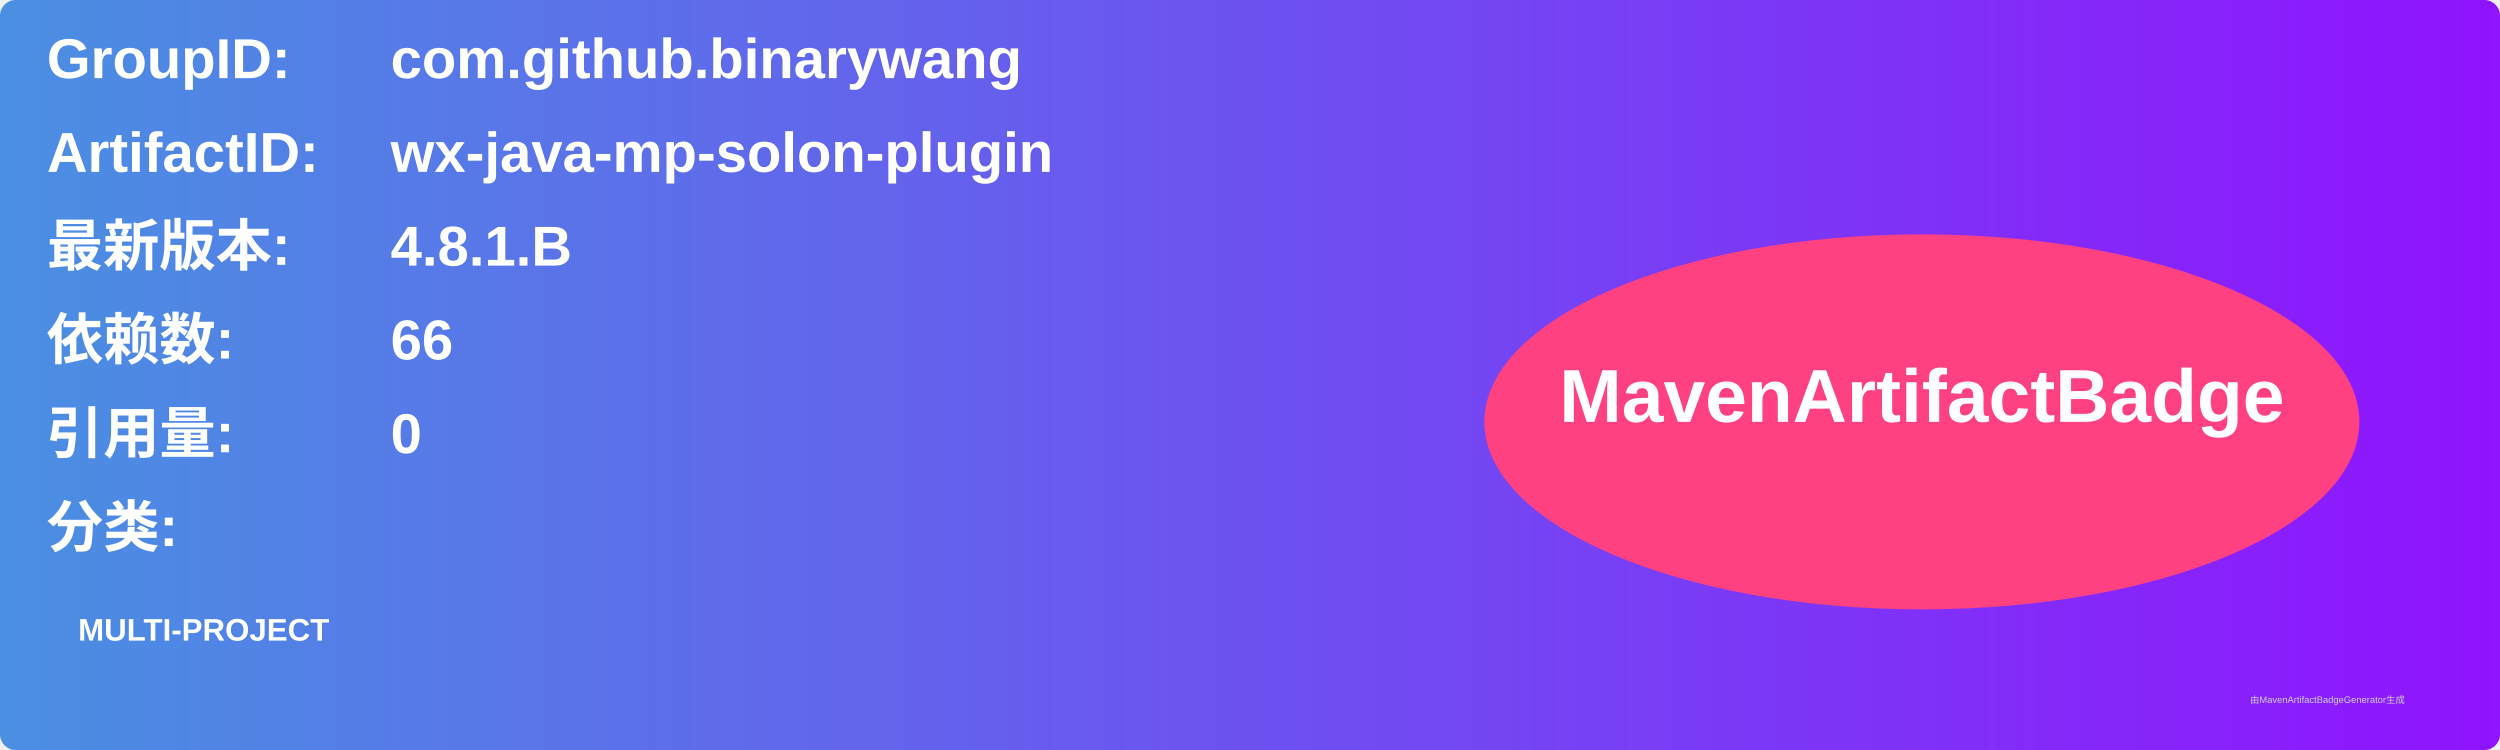
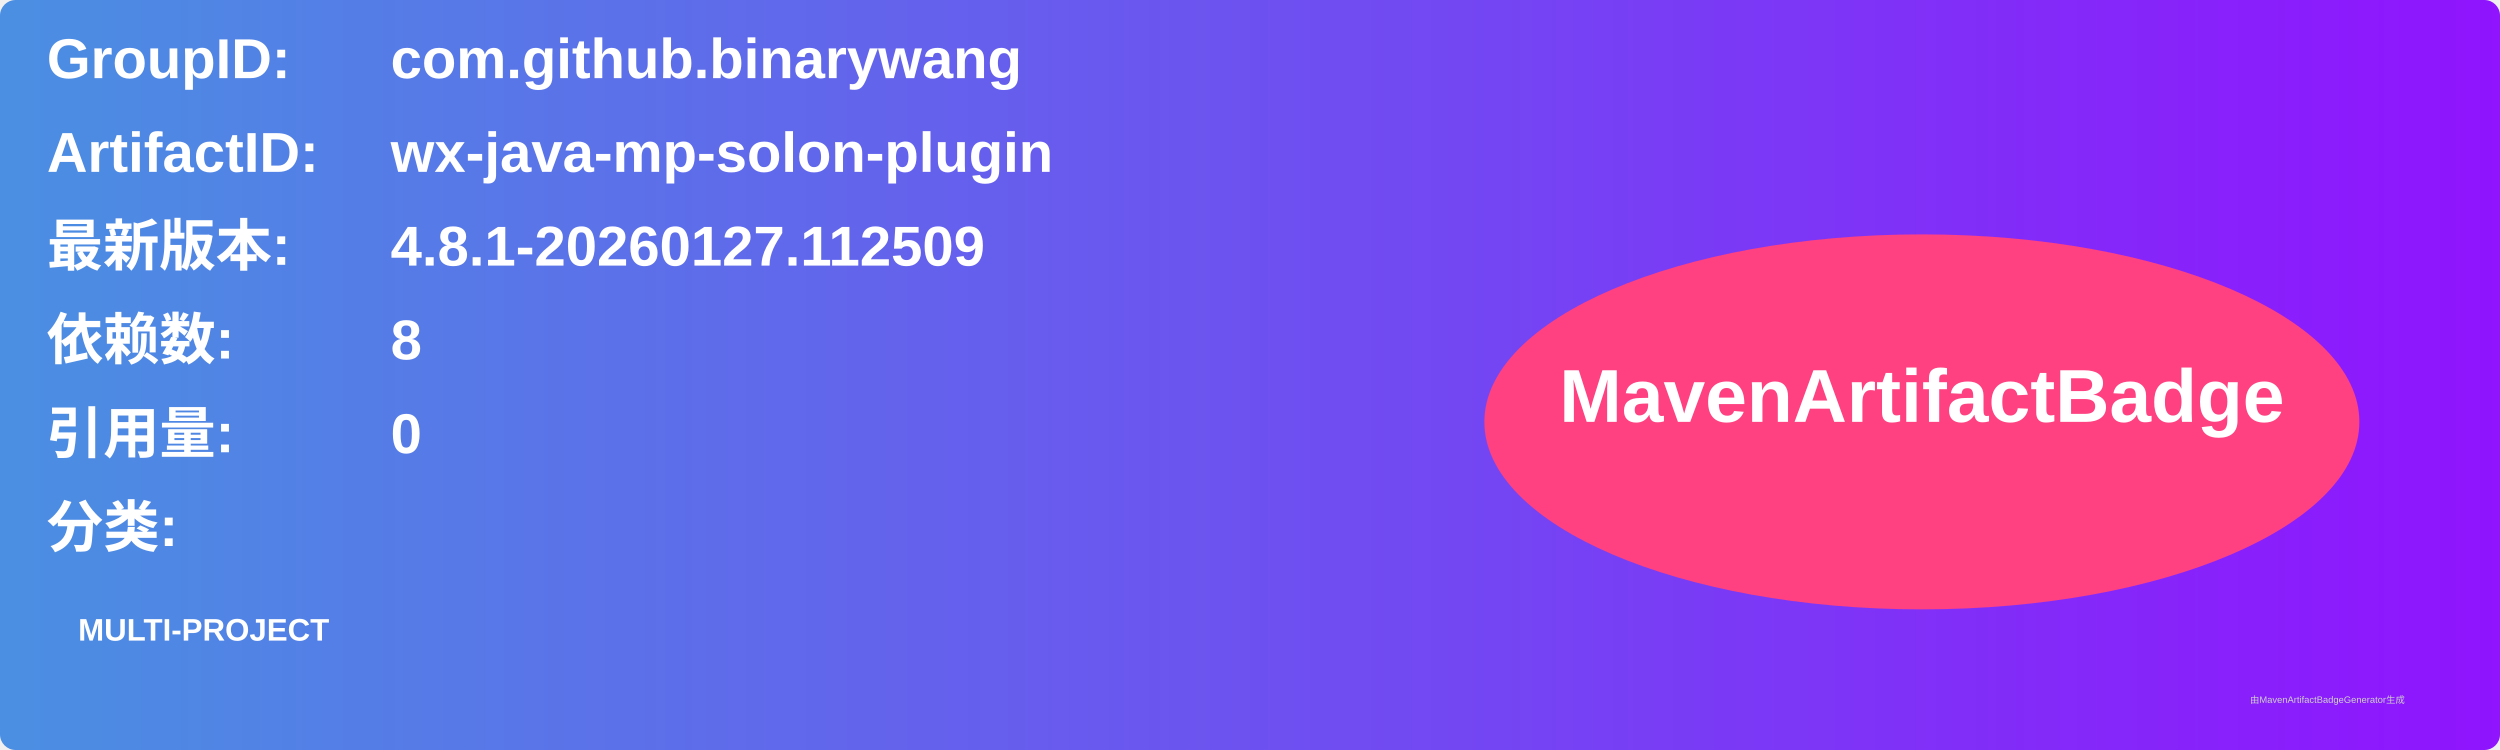
<svg xmlns="http://www.w3.org/2000/svg" width="800" height="240" viewBox="0 0 800 240">
  <linearGradient id="grad" x1="0%" y1="0%" x2="100%" y2="0%">
    <stop offset="0%" stop-color="#4a90e2" />
    <stop offset="100%" stop-color="#9013fe" />
  </linearGradient>
  <rect width="100%" height="100%" rx="5" ry="5" fill="url(#grad)" />
  <g transform="translate(15, 15)">
    <text x="0" y="10" font-family="Arial" font-size="18" fill="white" font-weight="bold" width="260">GroupID:</text>
    <text x="110" y="10" font-family="Arial" font-size="18" fill="white" font-weight="bold" width="460">com.github.binarywang</text>
    <text x="0" y="40" font-family="Arial" font-size="18" fill="white" font-weight="bold" width="260">ArtifactID:</text>
    <text x="110" y="40" font-family="Arial" font-size="18" fill="white" font-weight="bold" width="460">wx-java-mp-solon-plugin</text>
    <text x="0" y="70" font-family="Arial" font-size="18" fill="white" font-weight="bold">最新版本:</text>
    <text x="110" y="70" font-family="Arial" font-size="18" fill="white" font-weight="bold">
-       <tspan font-weight="bold">4.8.1.B</tspan>
+       <tspan font-weight="bold">4.8.1-20260127.112509</tspan>
    </text>
    <text x="0" y="100" font-family="Arial" font-size="18" fill="white" font-weight="bold">依赖数: </text>
    <text x="110" y="100" font-family="Arial" font-size="18" fill="white">
-       <tspan font-weight="bold">66</tspan>
+       <tspan font-weight="bold">8</tspan>
    </text>
    <text x="0" y="130" font-family="Arial" font-size="18" fill="white" font-weight="bold">引用量: </text>
    <text x="110" y="130" font-family="Arial" font-size="18" fill="white">
      <tspan font-weight="bold">0</tspan>
    </text>
    <text x="0" y="160" font-family="Arial" font-size="18" fill="white" font-weight="bold">分类:</text>
    <text x="10" y="190" font-family="Arial" font-size="10" fill="white">
      <tspan font-weight="bold">MULTI-PROJECT</tspan>
    </text>
    <ellipse cx="600" cy="120" rx="140" ry="60" fill="#ff4081" />
    <text x="600" y="120" text-anchor="middle" font-family="Arial" font-size="24" fill="white" font-weight="bold">MavenArtifactBadge</text>
  </g>
  <text x="720" y="225" font-family="Arial" font-size="3" fill="#d0d0d0">由MavenArtifactBadgeGenerator生成</text>
</svg>
